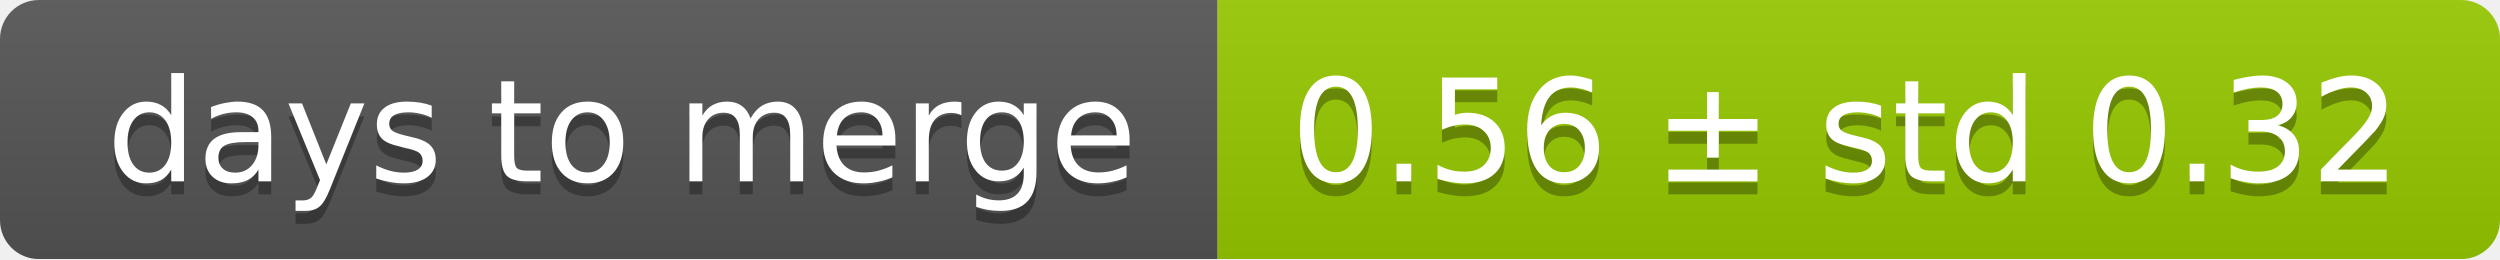
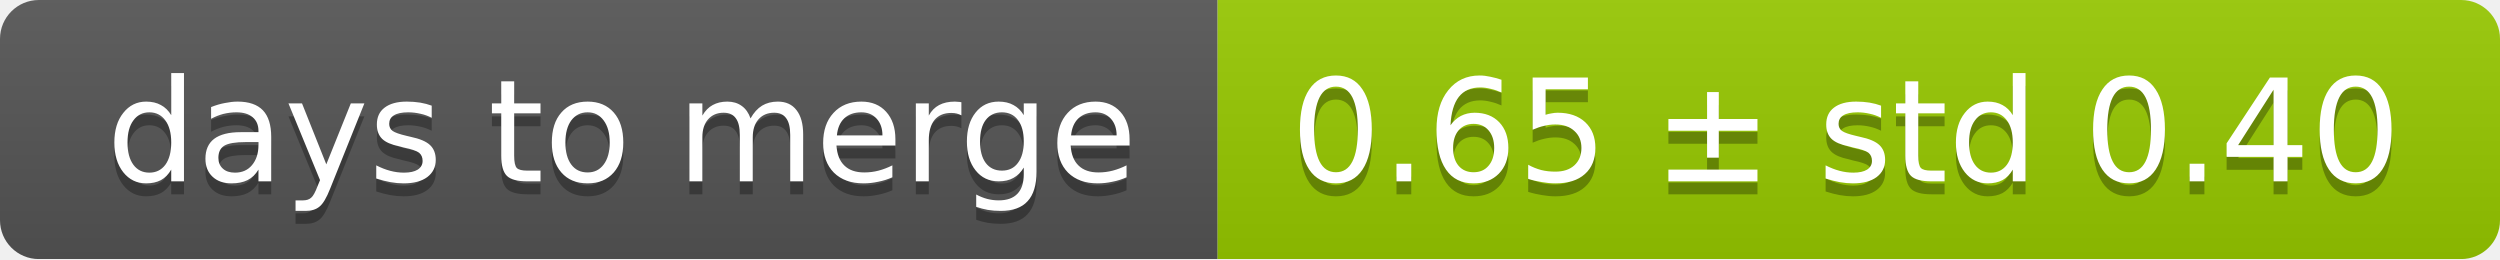
<svg xmlns="http://www.w3.org/2000/svg" width="193" height="20">
  <linearGradient id="smooth" x2="0" y2="100%">
    <stop offset="0" stop-color="#bbb" stop-opacity=".1" />
    <stop offset="1" stop-opacity=".1" />
  </linearGradient>
  <mask id="round">
    <rect width="193" height="20" rx="3" fill="#fff" />
  </mask>
  <g mask="url(#round)">
    <rect width="94" height="20" fill="#555" />
    <rect x="94" width="99" height="20" fill="#97ca00" />
    <rect width="193" height="20" fill="url(#smooth)" />
  </g>
  <g fill="#fff" text-anchor="middle" font-family="DejaVu Sans,Verdana,Geneva,sans-serif" font-size="11">
    <text x="48" y="15" fill="#010101" fill-opacity=".3">days to merge</text>
    <text x="48" y="14">days to merge</text>
-     <text x="142.5" y="15" fill="#010101" fill-opacity=".3">0.56 ± std 0.32</text>
-     <text x="142.5" y="14">0.56 ± std 0.32</text>
+     <text x="142.5" y="15" fill="#010101" fill-opacity=".3">0.65 ± std 0.40</text>
+     <text x="142.5" y="14">0.65 ± std 0.40</text>
  </g>
</svg>
